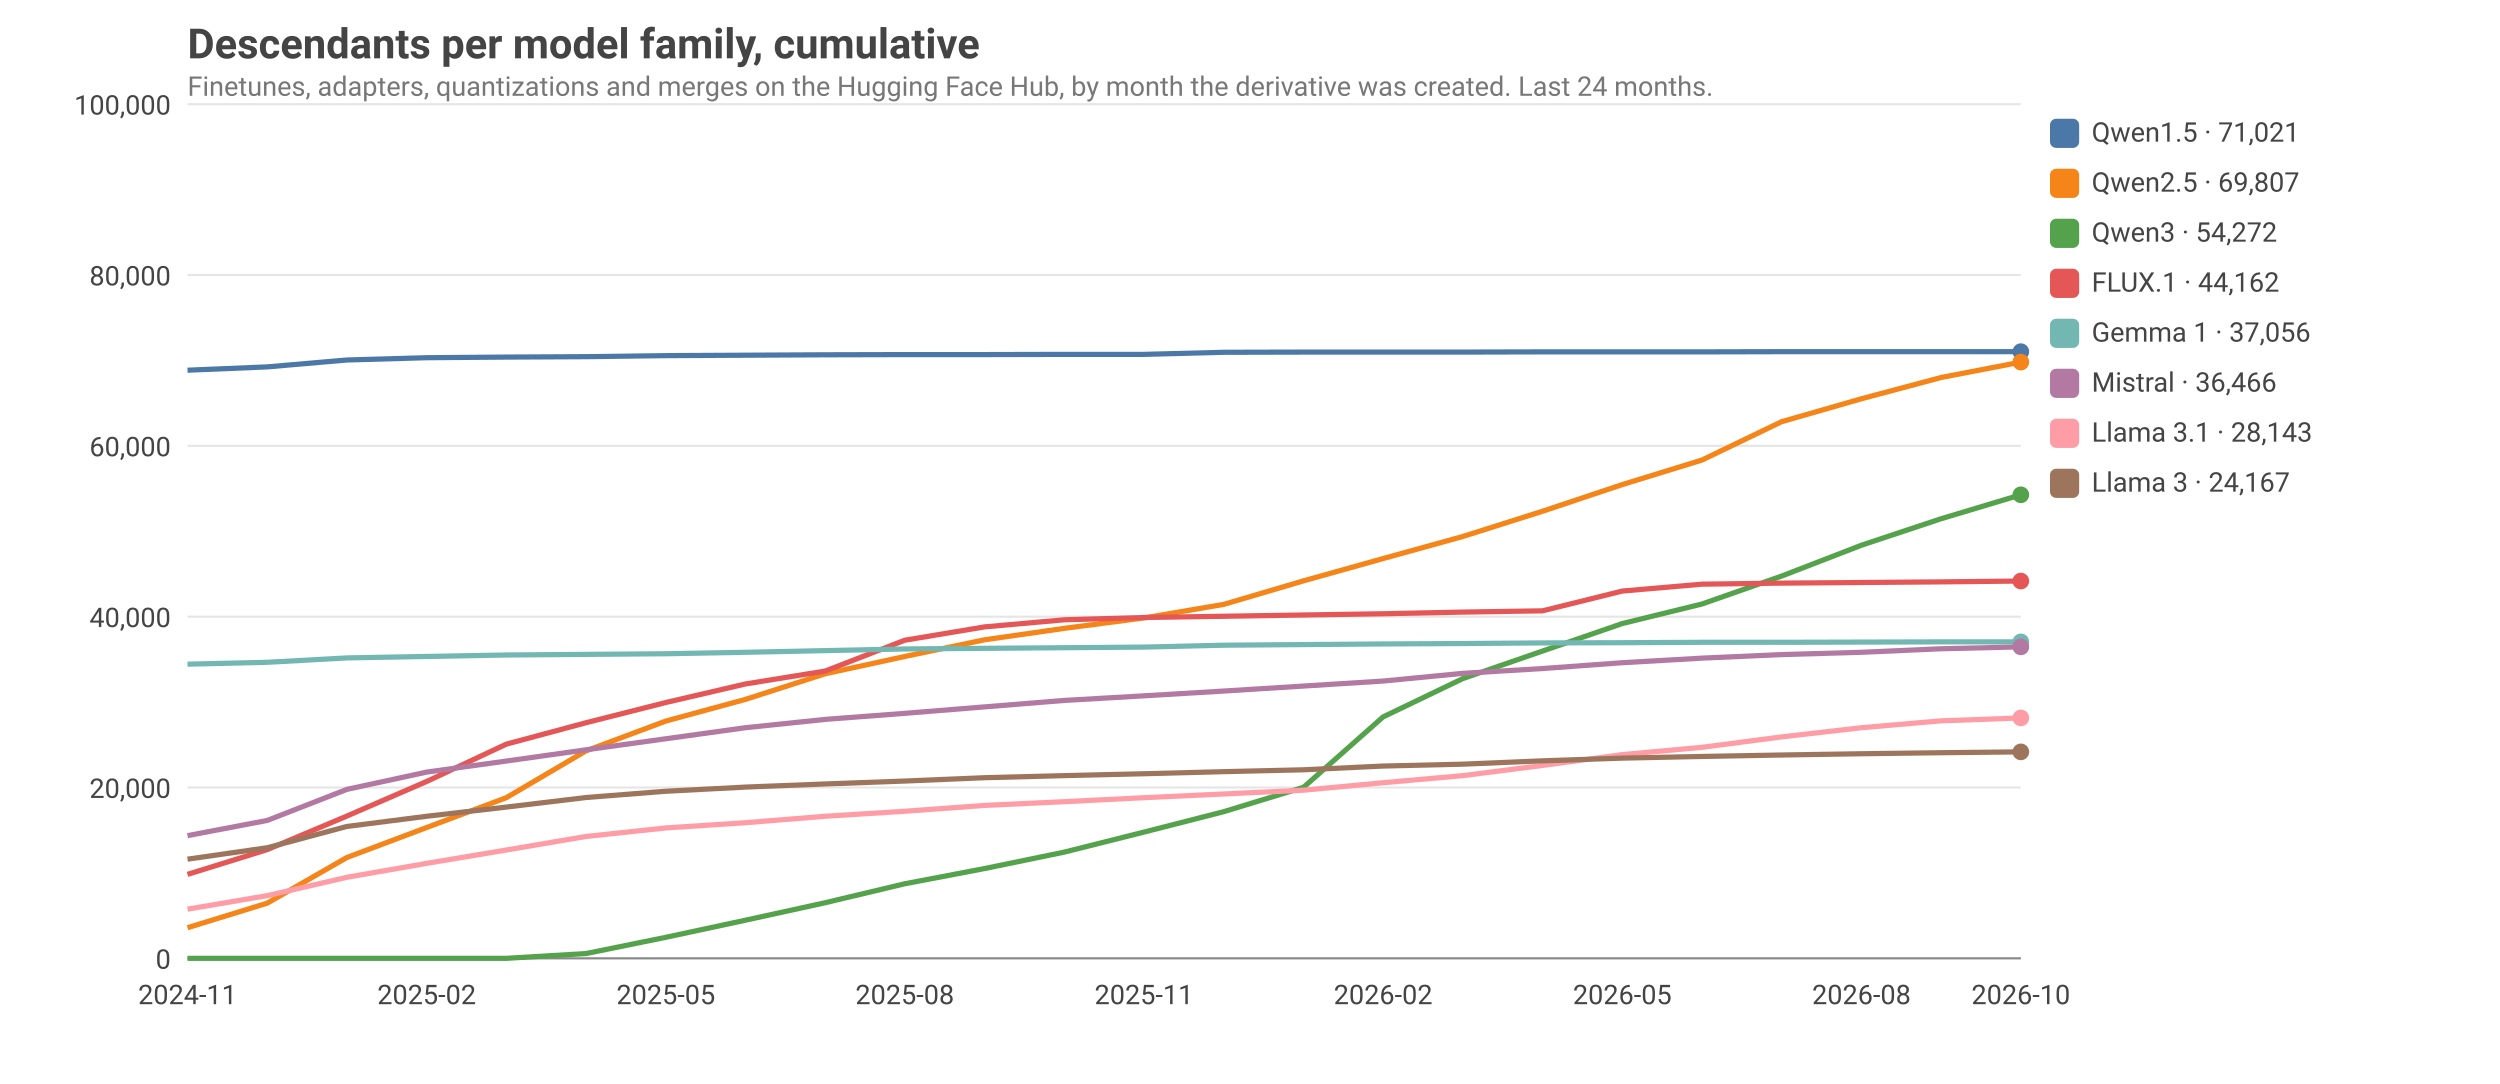
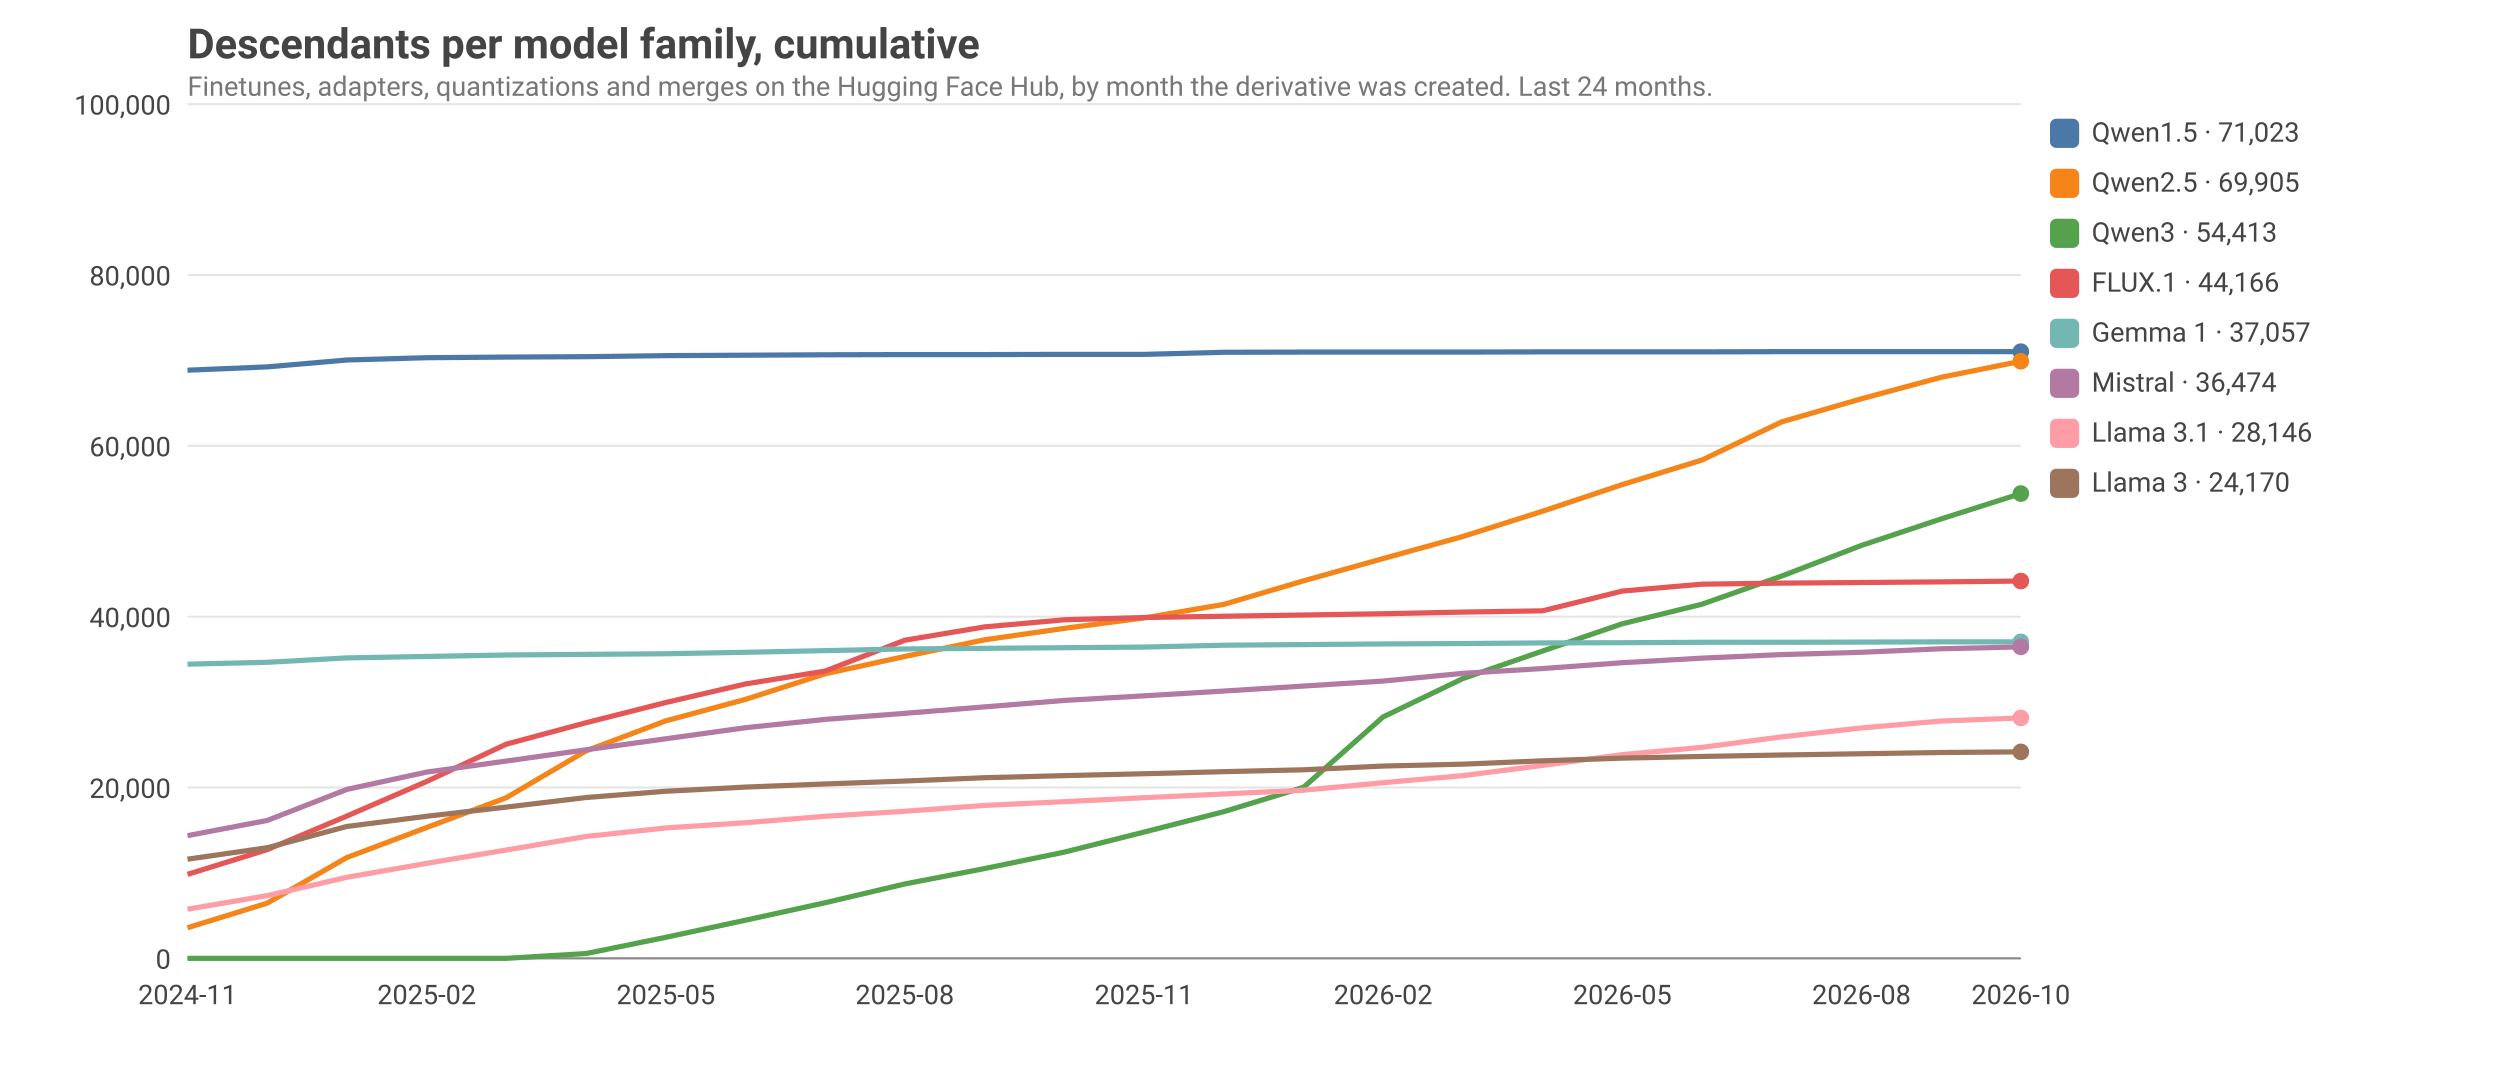
<svg xmlns="http://www.w3.org/2000/svg" viewBox="0 0 1200 520" width="1200" height="520" font-family="ui-sans-serif, system-ui, -apple-system, Segoe UI, Roboto, sans-serif" font-size="14">
  <style>text{fill:#444}.grid{stroke:#999;stroke-opacity:.25}.axis{stroke:#888}.lbl{font-size:13px}.title{font-size:20px;font-weight:600}.sub{fill:#777;font-size:13px}@media (prefers-color-scheme: dark){text{fill:#ddd}.sub{fill:#aaa}}</style>
  <text class="title" x="90" y="28">Descendants per model family, cumulative</text>
  <text class="sub" x="90" y="46">Finetunes, adapters, quantizations and merges on the Hugging Face Hub, by month the derivative was created. Last 24 months.</text>
  <line class="grid" x1="90" x2="970" y1="460.0" y2="460.0" />
  <text class="lbl" x="82" y="465.0" text-anchor="end">0</text>
  <line class="grid" x1="90" x2="970" y1="378.0" y2="378.0" />
  <text class="lbl" x="82" y="383.0" text-anchor="end">20,000</text>
  <line class="grid" x1="90" x2="970" y1="296.0" y2="296.0" />
  <text class="lbl" x="82" y="301.0" text-anchor="end">40,000</text>
  <line class="grid" x1="90" x2="970" y1="214.0" y2="214.0" />
  <text class="lbl" x="82" y="219.0" text-anchor="end">60,000</text>
  <line class="grid" x1="90" x2="970" y1="132.0" y2="132.0" />
  <text class="lbl" x="82" y="137.0" text-anchor="end">80,000</text>
  <line class="grid" x1="90" x2="970" y1="50.0" y2="50.0" />
  <text class="lbl" x="82" y="55.0" text-anchor="end">100,000</text>
  <text class="lbl" x="90.0" y="482" text-anchor="middle">2024-11</text>
  <text class="lbl" x="204.8" y="482" text-anchor="middle">2025-02</text>
  <text class="lbl" x="319.6" y="482" text-anchor="middle">2025-05</text>
  <text class="lbl" x="434.3" y="482" text-anchor="middle">2025-08</text>
  <text class="lbl" x="549.1" y="482" text-anchor="middle">2025-11</text>
  <text class="lbl" x="663.9" y="482" text-anchor="middle">2026-02</text>
  <text class="lbl" x="778.7" y="482" text-anchor="middle">2026-05</text>
  <text class="lbl" x="893.5" y="482" text-anchor="middle">2026-08</text>
  <text class="lbl" x="970.0" y="482" text-anchor="middle">2026-10</text>
  <line class="axis" x1="90" x2="970" y1="460" y2="460" />
  <polyline fill="none" stroke="#4C78A8" stroke-width="2.5" stroke-linejoin="round" points="90.0,177.7 128.3,176.1 166.5,172.8 204.8,171.7 243.0,171.4 281.3,171.2 319.6,170.7 357.8,170.5 396.1,170.3 434.3,170.2 472.6,170.2 510.9,170.1 549.1,170.1 587.4,169.1 625.7,169.0 663.9,169.0 702.2,169.0 740.4,168.9 778.7,168.9 817.0,168.9 855.2,168.8 893.5,168.8 931.7,168.8 970.0,168.8" />
  <circle cx="970.0" cy="168.8" r="4" fill="#4C78A8" />
  <rect x="984" y="57" width="14" height="14" rx="3" fill="#4C78A8" />
-   <text class="lbl" x="1004" y="68">Qwen1.5 · 71,021</text>
-   <polyline fill="none" stroke="#F58518" stroke-width="2.5" stroke-linejoin="round" points="90.0,445.3 128.3,433.5 166.5,411.6 204.8,397.2 243.0,382.9 281.3,360.4 319.6,346.1 357.8,335.7 396.1,323.4 434.3,315.1 472.6,307.1 510.9,301.6 549.1,296.6 587.4,290.1 625.7,278.8 663.9,268.1 702.2,257.5 740.4,245.4 778.7,232.6 817.0,220.8 855.2,202.4 893.5,191.4 931.7,181.2 970.0,173.8" />
-   <circle cx="970.0" cy="173.8" r="4" fill="#F58518" />
+   <text class="lbl" x="1004" y="68">Qwen1.5 · 71,023</text>
+   <polyline fill="none" stroke="#F58518" stroke-width="2.5" stroke-linejoin="round" points="90.0,445.3 128.3,433.5 166.5,411.6 204.8,397.2 243.0,382.9 281.3,360.4 319.6,346.0 357.8,335.7 396.1,323.4 434.3,315.1 472.6,307.1 510.9,301.6 549.1,296.6 587.4,290.1 625.7,278.8 663.9,268.1 702.2,257.5 740.4,245.4 778.7,232.6 817.0,220.8 855.2,202.5 893.5,191.4 931.7,181.1 970.0,173.4" />
+   <circle cx="970.0" cy="173.4" r="4" fill="#F58518" />
  <rect x="984" y="81" width="14" height="14" rx="3" fill="#F58518" />
-   <text class="lbl" x="1004" y="92">Qwen2.5 · 69,807</text>
-   <polyline fill="none" stroke="#54A24B" stroke-width="2.5" stroke-linejoin="round" points="90.0,460.0 128.3,460.0 166.5,460.0 204.8,460.0 243.0,460.0 281.3,457.7 319.6,449.9 357.8,441.7 396.1,433.3 434.3,424.2 472.6,416.9 510.9,409.0 549.1,399.4 587.4,389.6 625.7,377.9 663.9,344.1 702.2,325.7 740.4,312.5 778.7,299.3 817.0,289.9 855.2,276.5 893.5,261.7 931.7,249.0 970.0,237.5" />
-   <circle cx="970.0" cy="237.5" r="4" fill="#54A24B" />
+   <text class="lbl" x="1004" y="92">Qwen2.5 · 69,905</text>
+   <polyline fill="none" stroke="#54A24B" stroke-width="2.5" stroke-linejoin="round" points="90.0,460.0 128.3,460.0 166.5,460.0 204.8,460.0 243.0,460.0 281.3,457.7 319.6,449.9 357.8,441.7 396.1,433.3 434.3,424.3 472.6,416.9 510.9,409.0 549.1,399.4 587.4,389.6 625.7,377.9 663.9,344.1 702.2,325.7 740.4,312.5 778.7,299.4 817.0,290.0 855.2,276.5 893.5,261.8 931.7,249.1 970.0,236.9" />
+   <circle cx="970.0" cy="236.9" r="4" fill="#54A24B" />
  <rect x="984" y="105" width="14" height="14" rx="3" fill="#54A24B" />
-   <text class="lbl" x="1004" y="116">Qwen3 · 54,272</text>
+   <text class="lbl" x="1004" y="116">Qwen3 · 54,413</text>
  <polyline fill="none" stroke="#E45756" stroke-width="2.5" stroke-linejoin="round" points="90.0,419.7 128.3,407.8 166.5,391.7 204.8,375.1 243.0,357.2 281.3,346.9 319.6,337.2 357.8,328.3 396.1,322.1 434.3,307.3 472.6,300.9 510.9,297.5 549.1,296.4 587.4,295.8 625.7,295.2 663.9,294.6 702.2,293.8 740.4,293.2 778.7,283.7 817.0,280.4 855.2,279.9 893.5,279.6 931.7,279.3 970.0,278.9" />
  <circle cx="970.0" cy="278.9" r="4" fill="#E45756" />
  <rect x="984" y="129" width="14" height="14" rx="3" fill="#E45756" />
-   <text class="lbl" x="1004" y="140">FLUX.1 · 44,162</text>
+   <text class="lbl" x="1004" y="140">FLUX.1 · 44,166</text>
  <polyline fill="none" stroke="#72B7B2" stroke-width="2.5" stroke-linejoin="round" points="90.0,318.8 128.3,317.9 166.5,315.8 204.8,315.1 243.0,314.4 281.3,314.1 319.6,313.8 357.8,313.1 396.1,312.3 434.3,311.5 472.6,311.2 510.9,310.9 549.1,310.6 587.4,309.7 625.7,309.4 663.9,309.1 702.2,308.9 740.4,308.6 778.7,308.5 817.0,308.3 855.2,308.3 893.5,308.2 931.7,308.1 970.0,308.1" />
  <circle cx="970.0" cy="308.1" r="4" fill="#72B7B2" />
  <rect x="984" y="153" width="14" height="14" rx="3" fill="#72B7B2" />
-   <text class="lbl" x="1004" y="164">Gemma 1 · 37,056</text>
+   <text class="lbl" x="1004" y="164">Gemma 1 · 37,057</text>
  <polyline fill="none" stroke="#B279A2" stroke-width="2.5" stroke-linejoin="round" points="90.0,401.1 128.3,393.8 166.5,378.9 204.8,370.6 243.0,365.3 281.3,359.9 319.6,354.6 357.8,349.3 396.1,345.3 434.3,342.4 472.6,339.3 510.9,336.2 549.1,334.0 587.4,331.7 625.7,329.3 663.9,326.9 702.2,323.2 740.4,320.9 778.7,318.1 817.0,315.9 855.2,314.2 893.5,313.1 931.7,311.4 970.0,310.5" />
  <circle cx="970.0" cy="310.5" r="4" fill="#B279A2" />
  <rect x="984" y="177" width="14" height="14" rx="3" fill="#B279A2" />
-   <text class="lbl" x="1004" y="188">Mistral · 36,466</text>
-   <polyline fill="none" stroke="#FF9DA6" stroke-width="2.5" stroke-linejoin="round" points="90.0,436.4 128.3,429.9 166.5,421.1 204.8,414.4 243.0,408.0 281.3,401.5 319.6,397.4 357.8,394.9 396.1,391.8 434.3,389.4 472.6,386.6 510.9,384.8 549.1,382.9 587.4,381.1 625.7,379.3 663.9,375.7 702.2,372.3 740.4,367.4 778.7,362.2 817.0,358.7 855.2,353.7 893.5,349.3 931.7,346.0 970.0,344.6" />
+   <text class="lbl" x="1004" y="188">Mistral · 36,474</text>
+   <polyline fill="none" stroke="#FF9DA6" stroke-width="2.5" stroke-linejoin="round" points="90.0,436.4 128.3,429.9 166.5,421.1 204.8,414.4 243.0,408.0 281.3,401.5 319.6,397.4 357.8,394.9 396.1,391.8 434.3,389.4 472.6,386.6 510.9,384.8 549.1,382.9 587.4,381.1 625.7,379.3 663.9,375.7 702.2,372.3 740.4,367.4 778.7,362.2 817.0,358.7 855.2,353.7 893.5,349.4 931.7,346.1 970.0,344.6" />
  <circle cx="970.0" cy="344.6" r="4" fill="#FF9DA6" />
  <rect x="984" y="201" width="14" height="14" rx="3" fill="#FF9DA6" />
-   <text class="lbl" x="1004" y="212">Llama 3.1 · 28,143</text>
-   <polyline fill="none" stroke="#9D755D" stroke-width="2.5" stroke-linejoin="round" points="90.0,412.4 128.3,406.9 166.5,396.7 204.8,391.8 243.0,387.4 281.3,382.8 319.6,379.8 357.8,377.8 396.1,376.3 434.3,374.9 472.6,373.3 510.9,372.3 549.1,371.4 587.4,370.4 625.7,369.5 663.9,367.7 702.2,366.8 740.4,365.2 778.7,363.9 817.0,363.1 855.2,362.4 893.5,361.8 931.7,361.3 970.0,360.9" />
+   <text class="lbl" x="1004" y="212">Llama 3.1 · 28,146</text>
+   <polyline fill="none" stroke="#9D755D" stroke-width="2.5" stroke-linejoin="round" points="90.0,412.4 128.3,406.9 166.5,396.7 204.8,391.8 243.0,387.4 281.3,382.8 319.6,379.8 357.8,377.8 396.1,376.3 434.3,374.9 472.6,373.3 510.9,372.3 549.1,371.4 587.4,370.4 625.7,369.5 663.9,367.7 702.2,366.8 740.4,365.2 778.7,363.9 817.0,363.1 855.2,362.4 893.5,361.8 931.7,361.2 970.0,360.9" />
  <circle cx="970.0" cy="360.9" r="4" fill="#9D755D" />
  <rect x="984" y="225" width="14" height="14" rx="3" fill="#9D755D" />
-   <text class="lbl" x="1004" y="236">Llama 3 · 24,167</text>
+   <text class="lbl" x="1004" y="236">Llama 3 · 24,170</text>
</svg>
